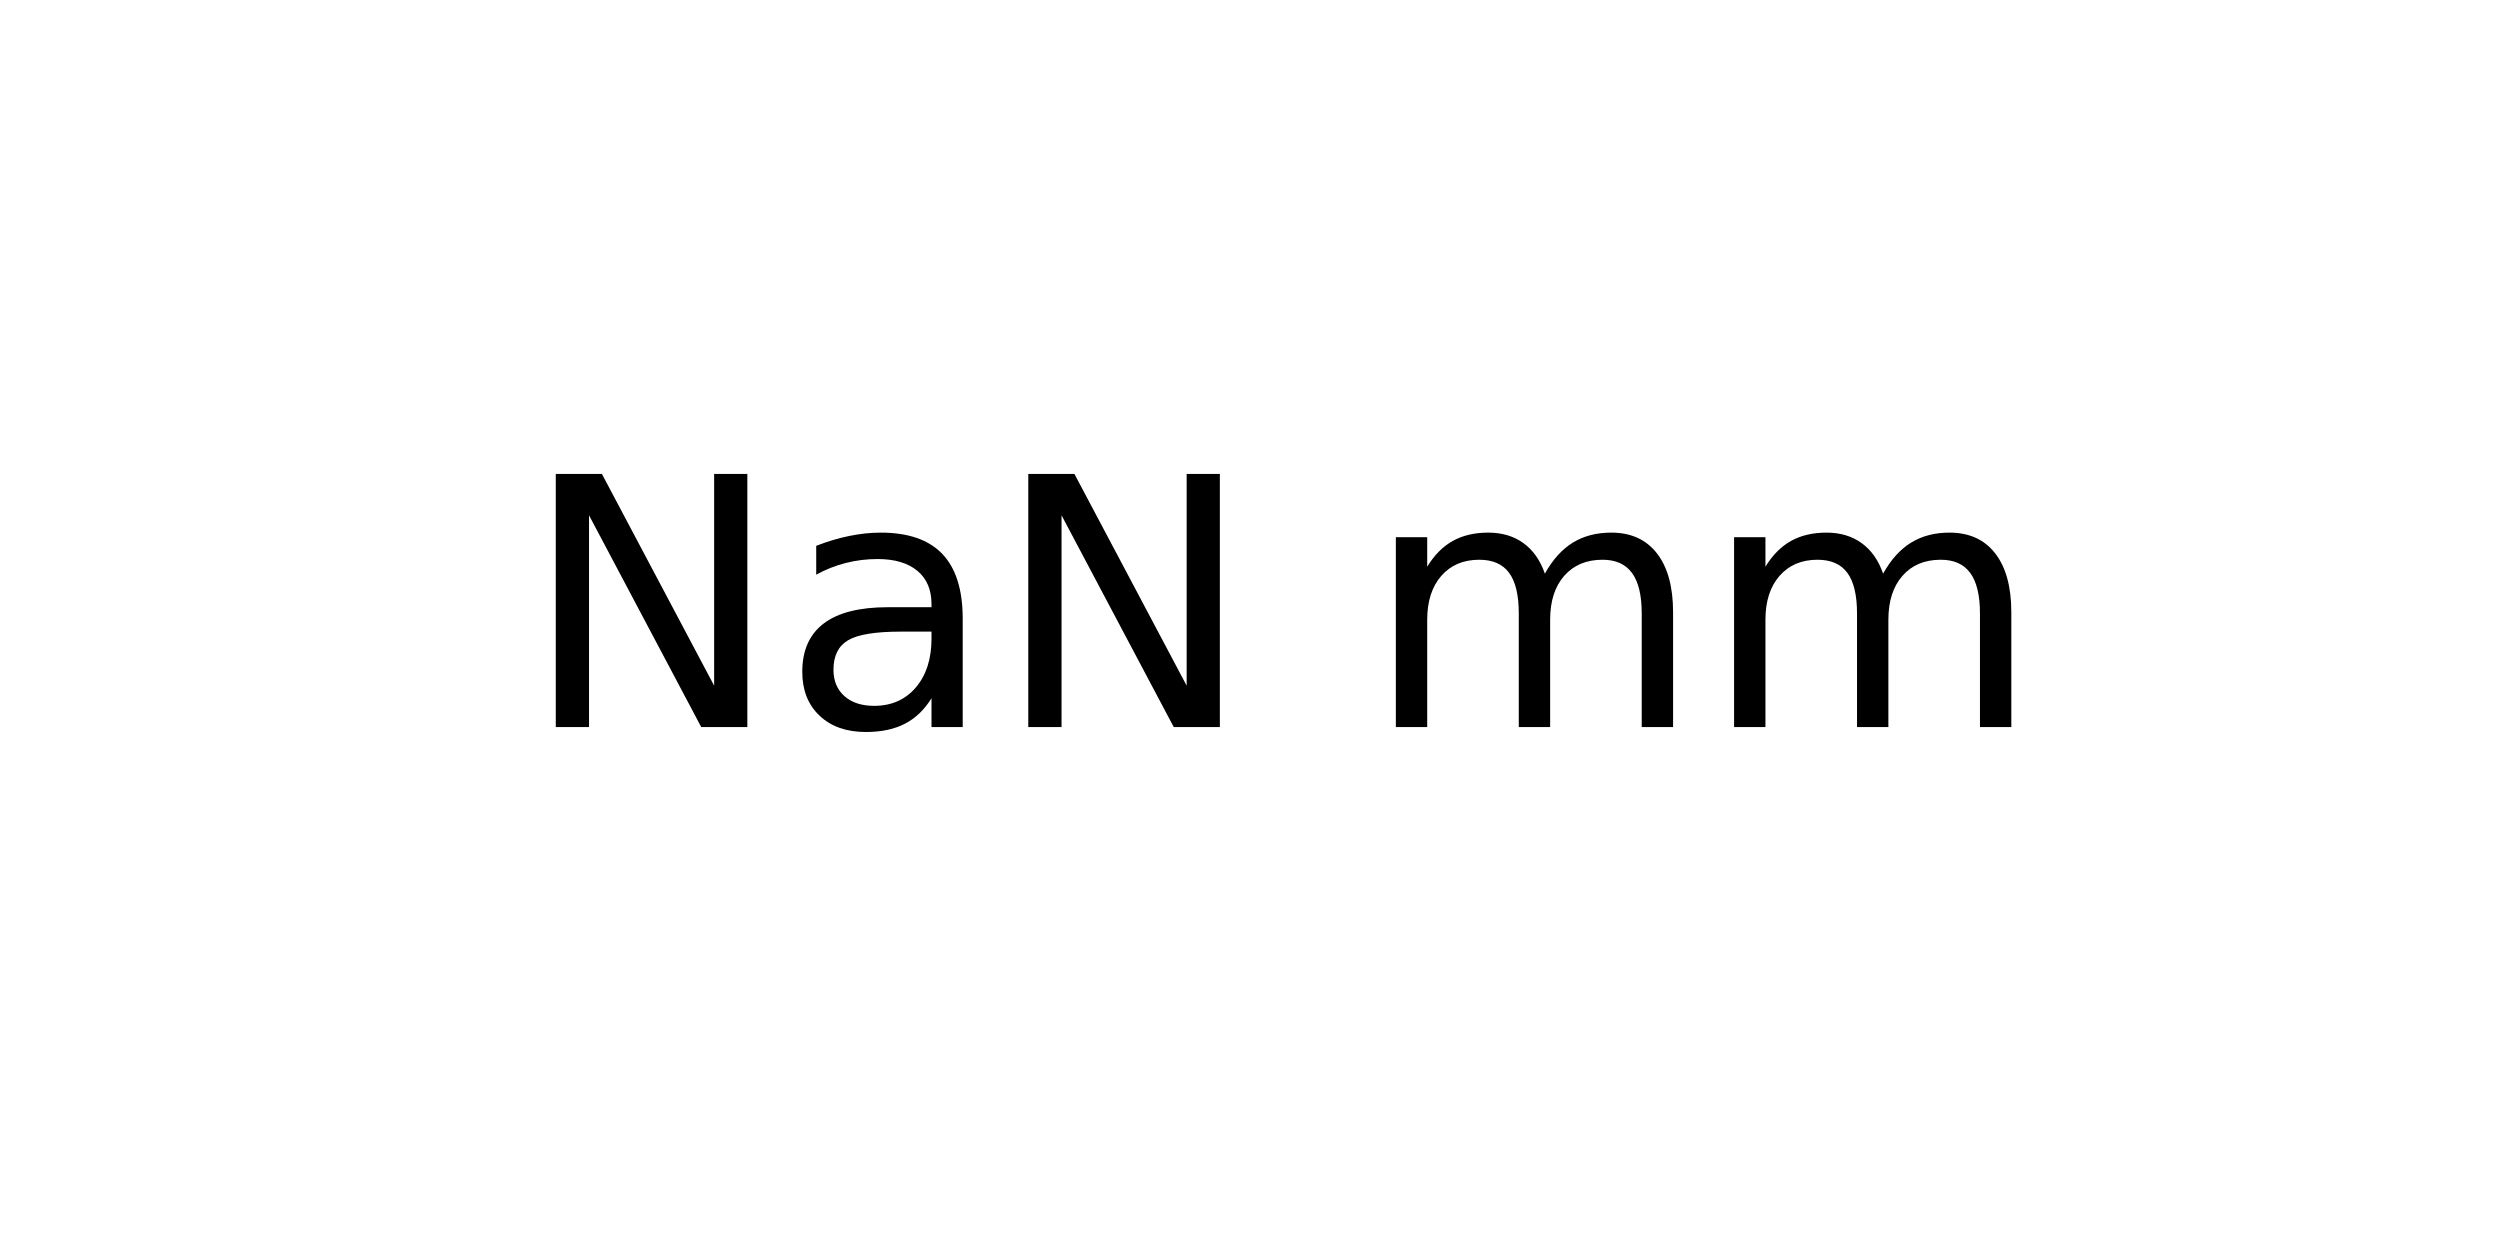
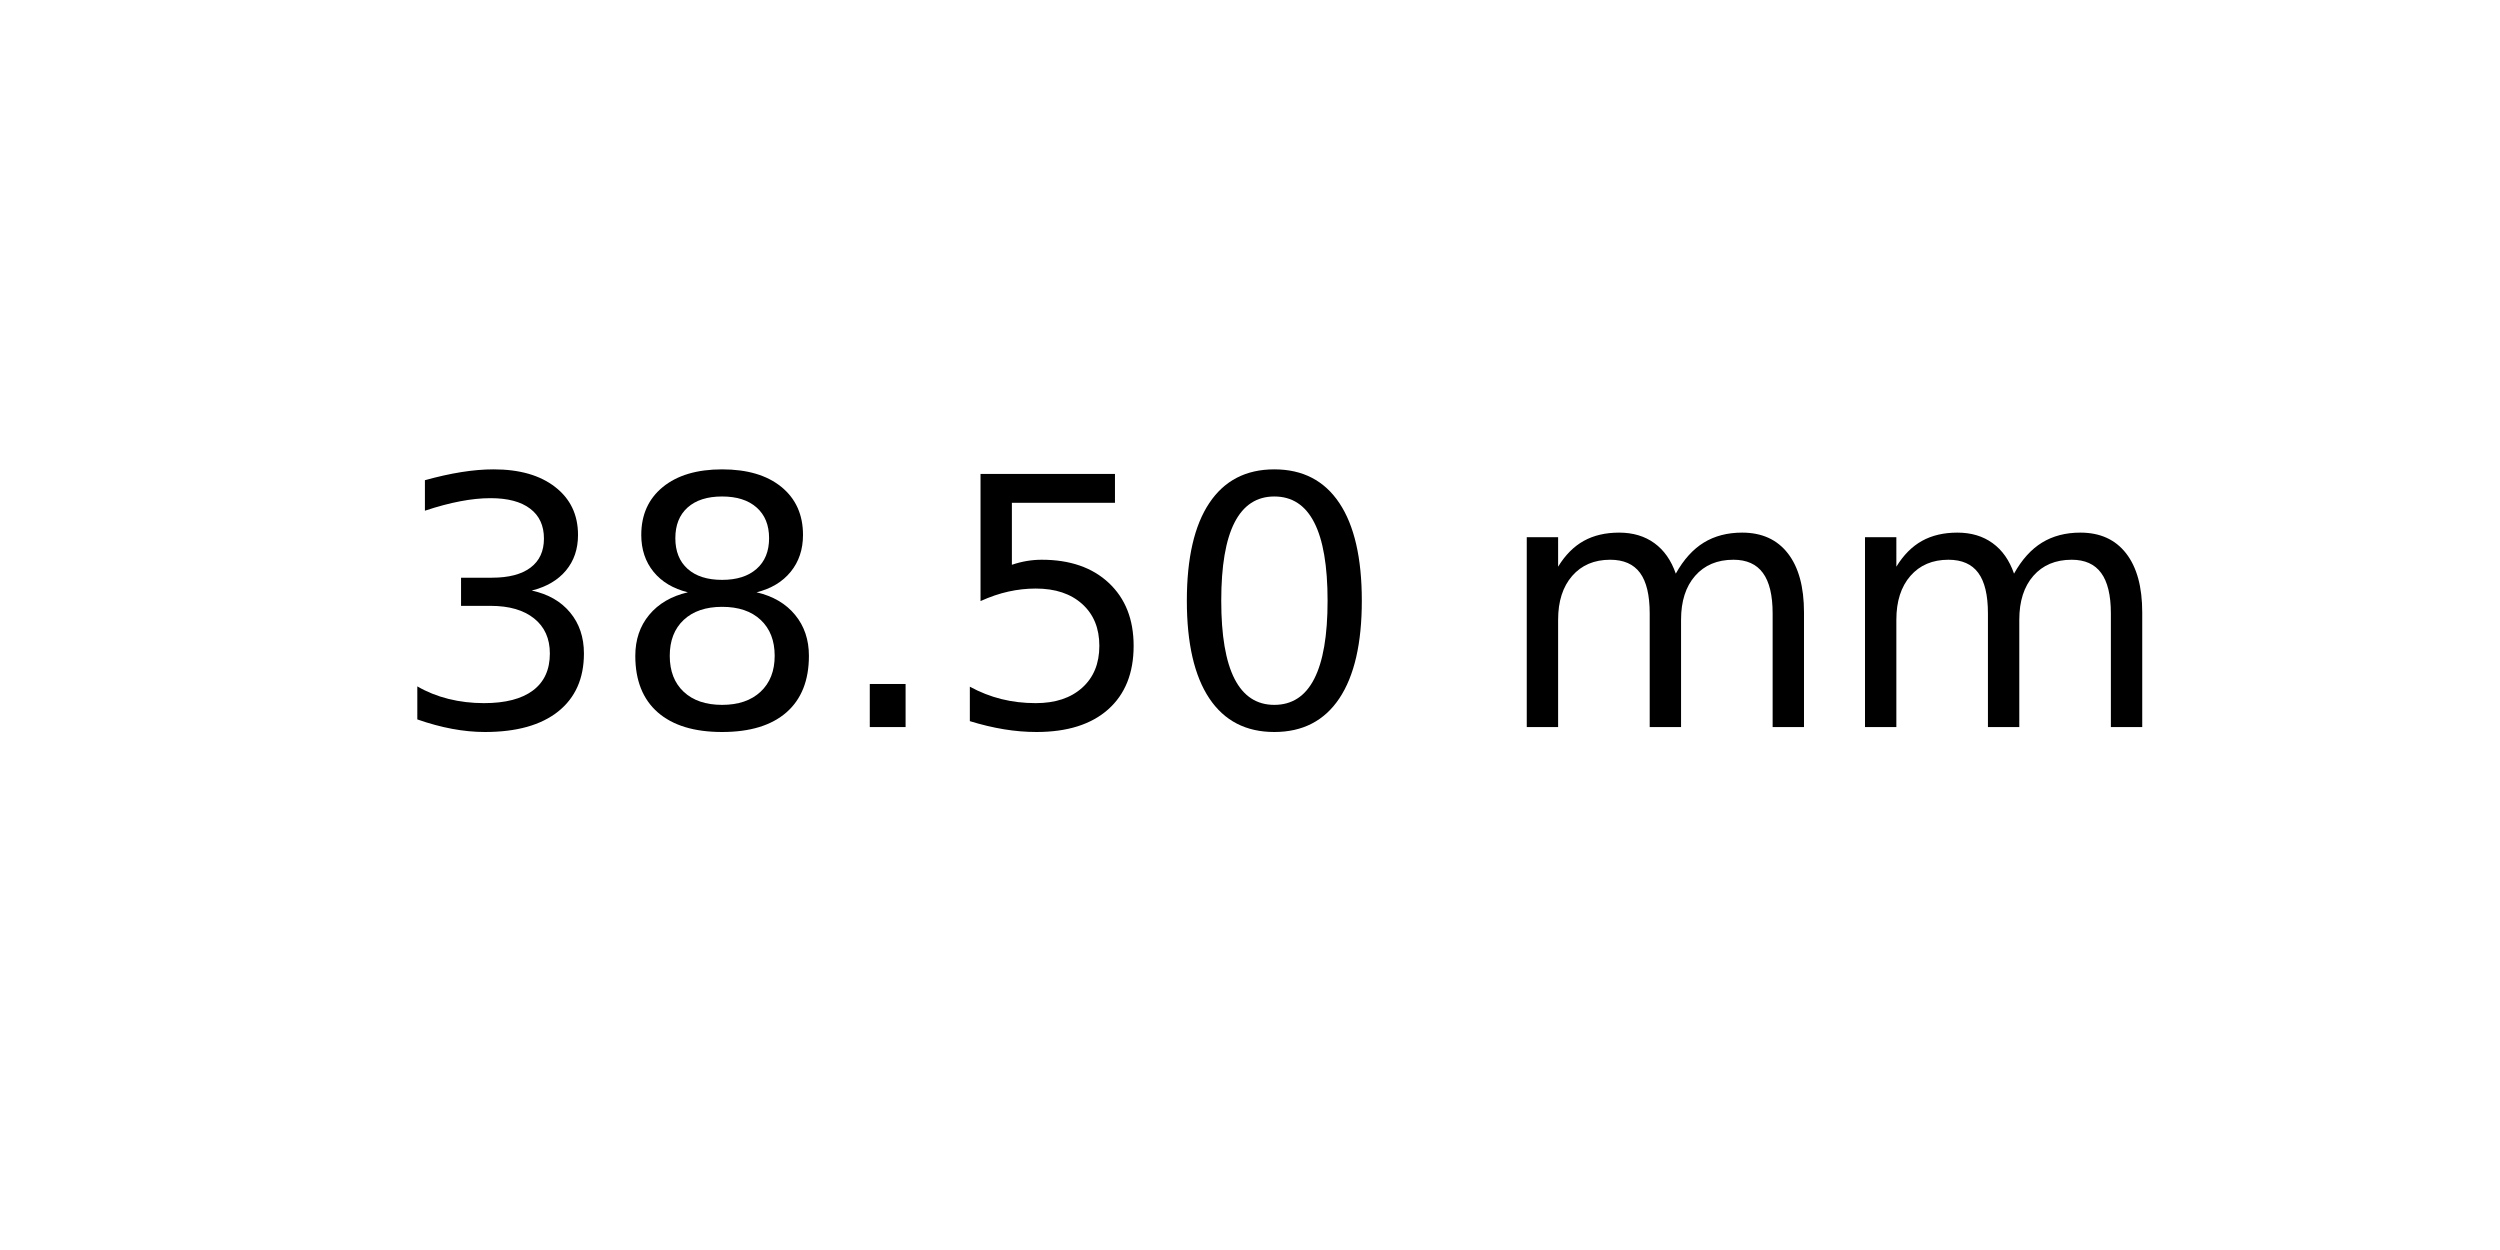
<svg xmlns="http://www.w3.org/2000/svg" xmlns:xlink="http://www.w3.org/1999/xlink" width="72pt" height="36pt" viewBox="0 0 72 36" version="1.1">
  <defs>
    <style type="text/css">*{stroke-linejoin: round; stroke-linecap: butt}</style>
  </defs>
  <g id="figure_1">
    <g id="axes_1">
      <g id="text_1">
-         <g transform="translate(15.025 20.93937) scale(0.1 -0.1)">
+         <g transform="translate(11.25625 20.93937) scale(0.1 -0.1)">
          <defs>
-             <path id="DejaVuSans-4e" d="M 628 4666  L 1478 4666  L 3547 763  L 3547 4666  L 4159 4666  L 4159 0  L 3309 0  L 1241 3903  L 1241 0  L 628 0  L 628 4666  z " transform="scale(0.015625)" />
-             <path id="DejaVuSans-61" d="M 2194 1759  Q 1497 1759 1228 1600  Q 959 1441 959 1056  Q 959 750 1161 570  Q 1363 391 1709 391  Q 2188 391 2477 730  Q 2766 1069 2766 1631  L 2766 1759  L 2194 1759  z M 3341 1997  L 3341 0  L 2766 0  L 2766 531  Q 2569 213 2275 61  Q 1981 -91 1556 -91  Q 1019 -91 701 211  Q 384 513 384 1019  Q 384 1609 779 1909  Q 1175 2209 1959 2209  L 2766 2209  L 2766 2266  Q 2766 2663 2505 2880  Q 2244 3097 1772 3097  Q 1472 3097 1187 3025  Q 903 2953 641 2809  L 641 3341  Q 956 3463 1253 3523  Q 1550 3584 1831 3584  Q 2591 3584 2966 3190  Q 3341 2797 3341 1997  z " transform="scale(0.015625)" />
+             <path id="DejaVuSans-33" d="M 2597 2516  Q 3050 2419 3304 2112  Q 3559 1806 3559 1356  Q 3559 666 3084 287  Q 2609 -91 1734 -91  Q 1441 -91 1130 -33  Q 819 25 488 141  L 488 750  Q 750 597 1062 519  Q 1375 441 1716 441  Q 2309 441 2620 675  Q 2931 909 2931 1356  Q 2931 1769 2642 2001  Q 2353 2234 1838 2234  L 1294 2234  L 1294 2753  L 1863 2753  Q 2328 2753 2575 2939  Q 2822 3125 2822 3475  Q 2822 3834 2567 4026  Q 2313 4219 1838 4219  Q 1578 4219 1281 4162  Q 984 4106 628 3988  L 628 4550  Q 988 4650 1302 4700  Q 1616 4750 1894 4750  Q 2613 4750 3031 4423  Q 3450 4097 3450 3541  Q 3450 3153 3228 2886  Q 3006 2619 2597 2516  z " transform="scale(0.015625)" />
+             <path id="DejaVuSans-38" d="M 2034 2216  Q 1584 2216 1326 1975  Q 1069 1734 1069 1313  Q 1069 891 1326 650  Q 1584 409 2034 409  Q 2484 409 2743 651  Q 3003 894 3003 1313  Q 3003 1734 2745 1975  Q 2488 2216 2034 2216  z M 1403 2484  Q 997 2584 770 2862  Q 544 3141 544 3541  Q 544 4100 942 4425  Q 1341 4750 2034 4750  Q 2731 4750 3128 4425  Q 3525 4100 3525 3541  Q 3525 3141 3298 2862  Q 3072 2584 2669 2484  Q 3125 2378 3379 2068  Q 3634 1759 3634 1313  Q 3634 634 3220 271  Q 2806 -91 2034 -91  Q 1263 -91 848 271  Q 434 634 434 1313  Q 434 1759 690 2068  Q 947 2378 1403 2484  z M 1172 3481  Q 1172 3119 1398 2916  Q 1625 2713 2034 2713  Q 2441 2713 2670 2916  Q 2900 3119 2900 3481  Q 2900 3844 2670 4047  Q 2441 4250 2034 4250  Q 1625 4250 1398 4047  Q 1172 3844 1172 3481  z " transform="scale(0.015625)" />
+             <path id="DejaVuSans-2e" d="M 684 794  L 1344 794  L 1344 0  L 684 0  L 684 794  z " transform="scale(0.015625)" />
+             <path id="DejaVuSans-35" d="M 691 4666  L 3169 4666  L 3169 4134  L 1269 4134  L 1269 2991  Q 1406 3038 1543 3061  Q 1681 3084 1819 3084  Q 2600 3084 3056 2656  Q 3513 2228 3513 1497  Q 3513 744 3044 326  Q 2575 -91 1722 -91  Q 1428 -91 1123 -41  Q 819 9 494 109  L 494 744  Q 775 591 1075 516  Q 1375 441 1709 441  Q 2250 441 2565 725  Q 2881 1009 2881 1497  Q 2881 1984 2565 2268  Q 2250 2553 1709 2553  Q 1456 2553 1204 2497  Q 953 2441 691 2322  L 691 4666  z " transform="scale(0.015625)" />
+             <path id="DejaVuSans-30" d="M 2034 4250  Q 1547 4250 1301 3770  Q 1056 3291 1056 2328  Q 1056 1369 1301 889  Q 1547 409 2034 409  Q 2525 409 2770 889  Q 3016 1369 3016 2328  Q 3016 3291 2770 3770  Q 2525 4250 2034 4250  z M 2034 4750  Q 2819 4750 3233 4129  Q 3647 3509 3647 2328  Q 3647 1150 3233 529  Q 2819 -91 2034 -91  Q 1250 -91 836 529  Q 422 1150 422 2328  Q 422 3509 836 4129  Q 1250 4750 2034 4750  z " transform="scale(0.015625)" />
            <path id="DejaVuSans-20" transform="scale(0.015625)" />
            <path id="DejaVuSans-6d" d="M 3328 2828  Q 3544 3216 3844 3400  Q 4144 3584 4550 3584  Q 5097 3584 5394 3201  Q 5691 2819 5691 2113  L 5691 0  L 5113 0  L 5113 2094  Q 5113 2597 4934 2840  Q 4756 3084 4391 3084  Q 3944 3084 3684 2787  Q 3425 2491 3425 1978  L 3425 0  L 2847 0  L 2847 2094  Q 2847 2600 2669 2842  Q 2491 3084 2119 3084  Q 1678 3084 1418 2786  Q 1159 2488 1159 1978  L 1159 0  L 581 0  L 581 3500  L 1159 3500  L 1159 2956  Q 1356 3278 1631 3431  Q 1906 3584 2284 3584  Q 2666 3584 2933 3390  Q 3200 3197 3328 2828  z " transform="scale(0.015625)" />
          </defs>
-           <use xlink:href="#DejaVuSans-4e" />
-           <use xlink:href="#DejaVuSans-61" x="74.805" />
-           <use xlink:href="#DejaVuSans-4e" x="136.084" />
-           <use xlink:href="#DejaVuSans-20" x="210.889" />
-           <use xlink:href="#DejaVuSans-6d" x="242.676" />
-           <use xlink:href="#DejaVuSans-6d" x="340.088" />
+           <use xlink:href="#DejaVuSans-33" />
+           <use xlink:href="#DejaVuSans-38" x="63.623" />
+           <use xlink:href="#DejaVuSans-2e" x="127.246" />
+           <use xlink:href="#DejaVuSans-35" x="159.033" />
+           <use xlink:href="#DejaVuSans-30" x="222.656" />
+           <use xlink:href="#DejaVuSans-20" x="286.279" />
+           <use xlink:href="#DejaVuSans-6d" x="318.066" />
+           <use xlink:href="#DejaVuSans-6d" x="415.479" />
        </g>
      </g>
    </g>
  </g>
</svg>
